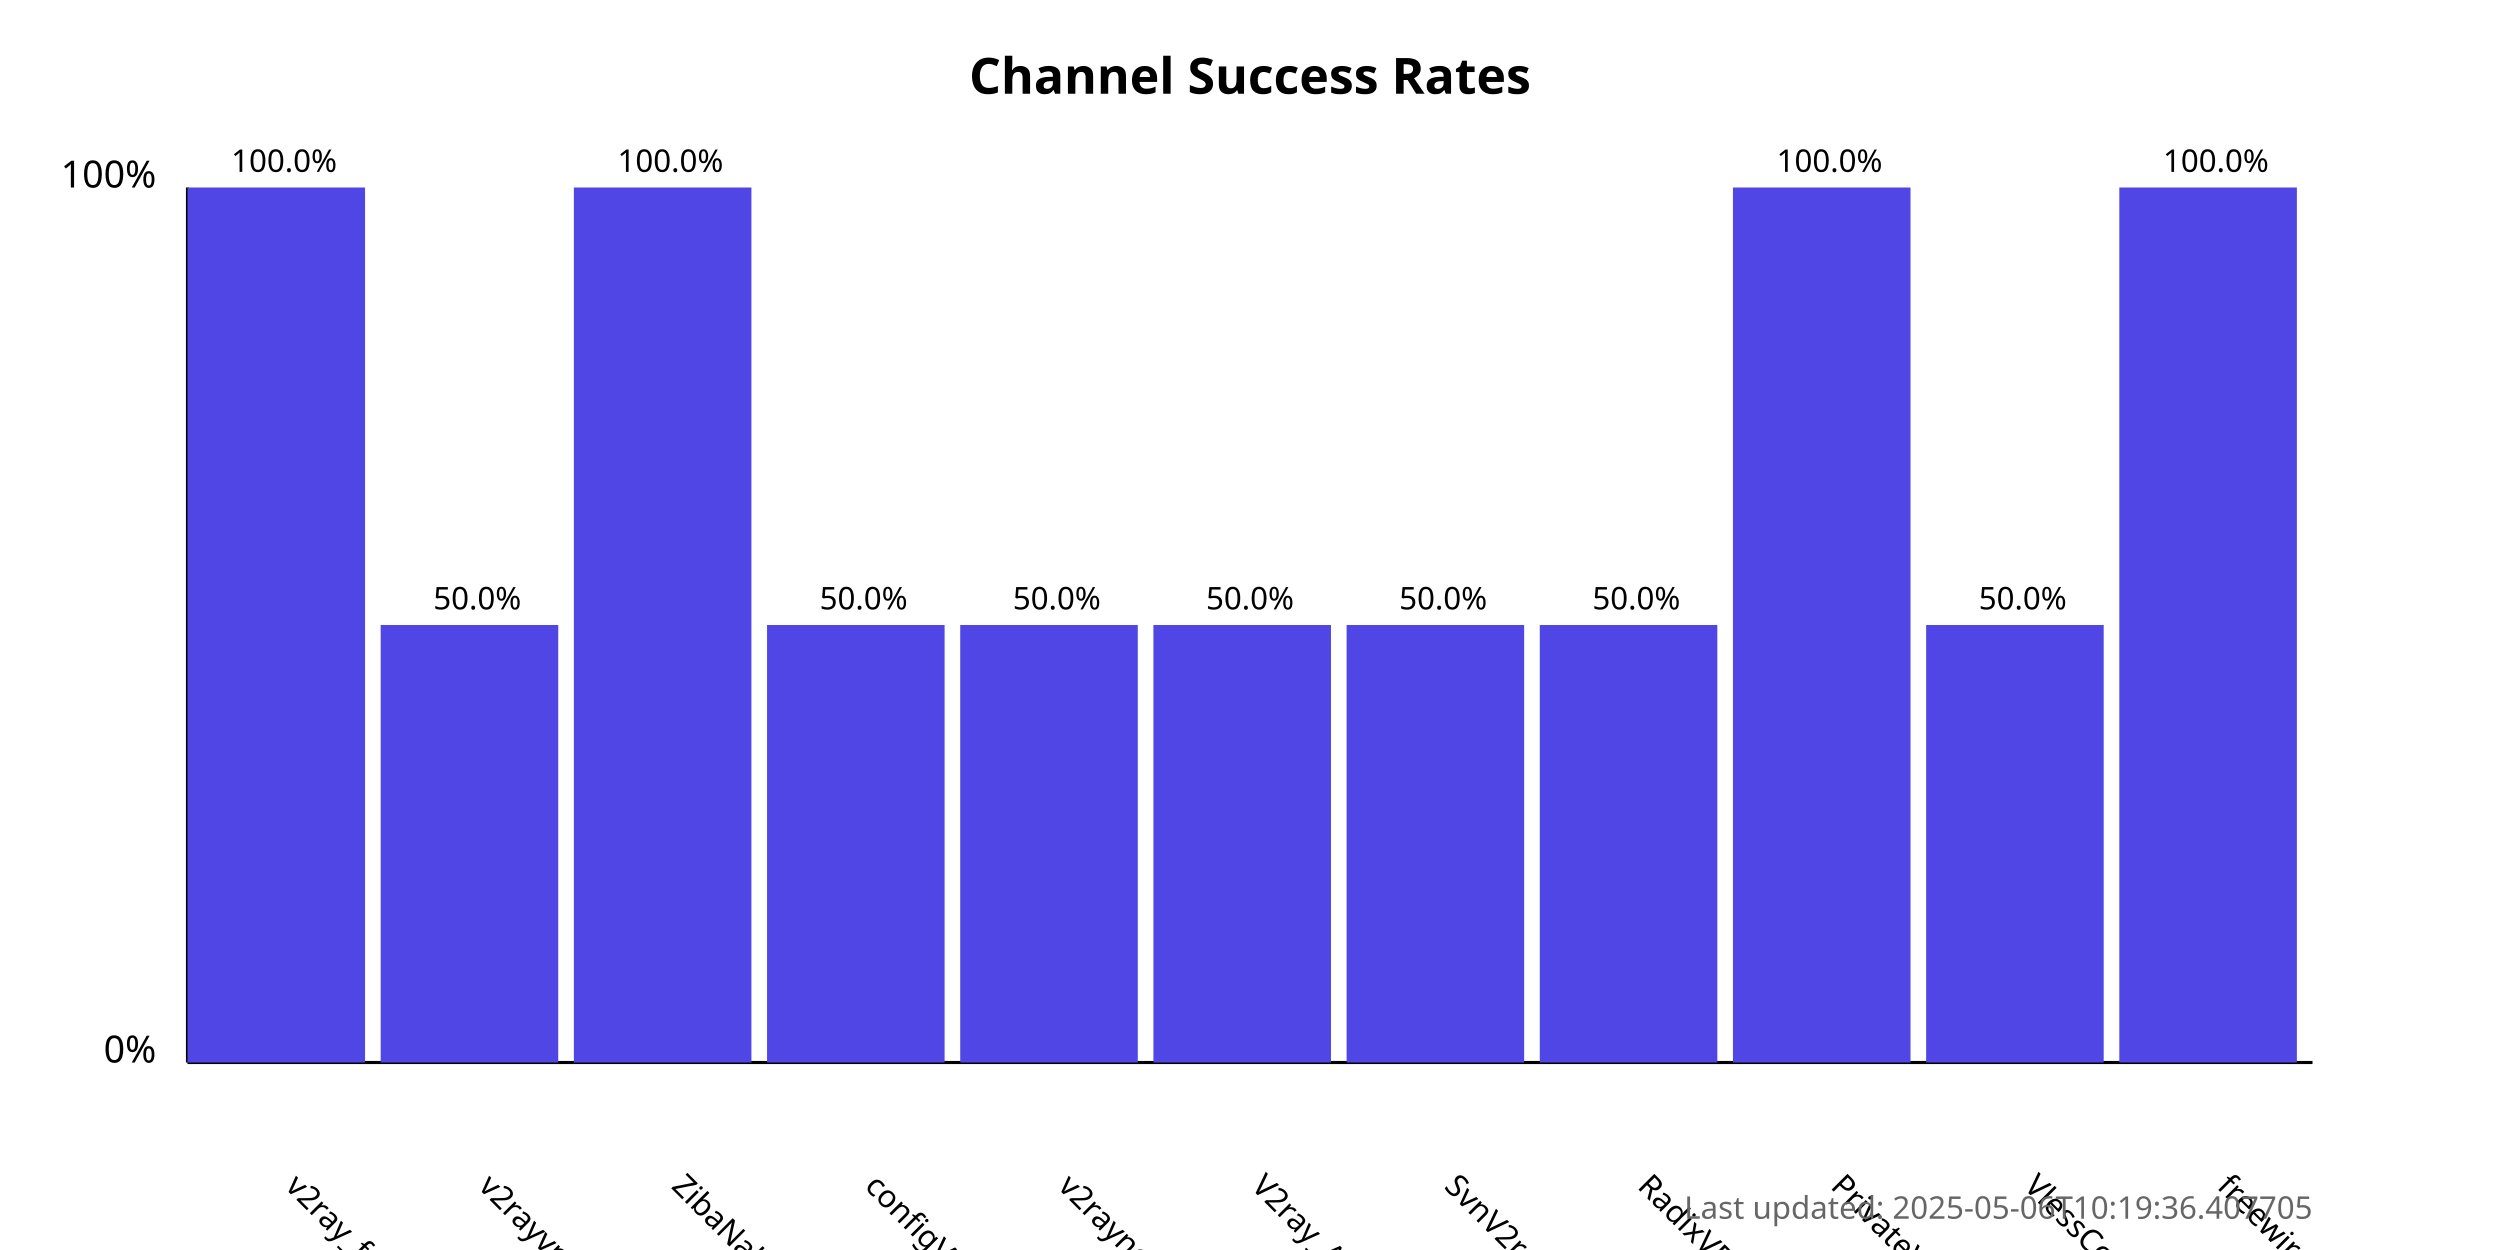
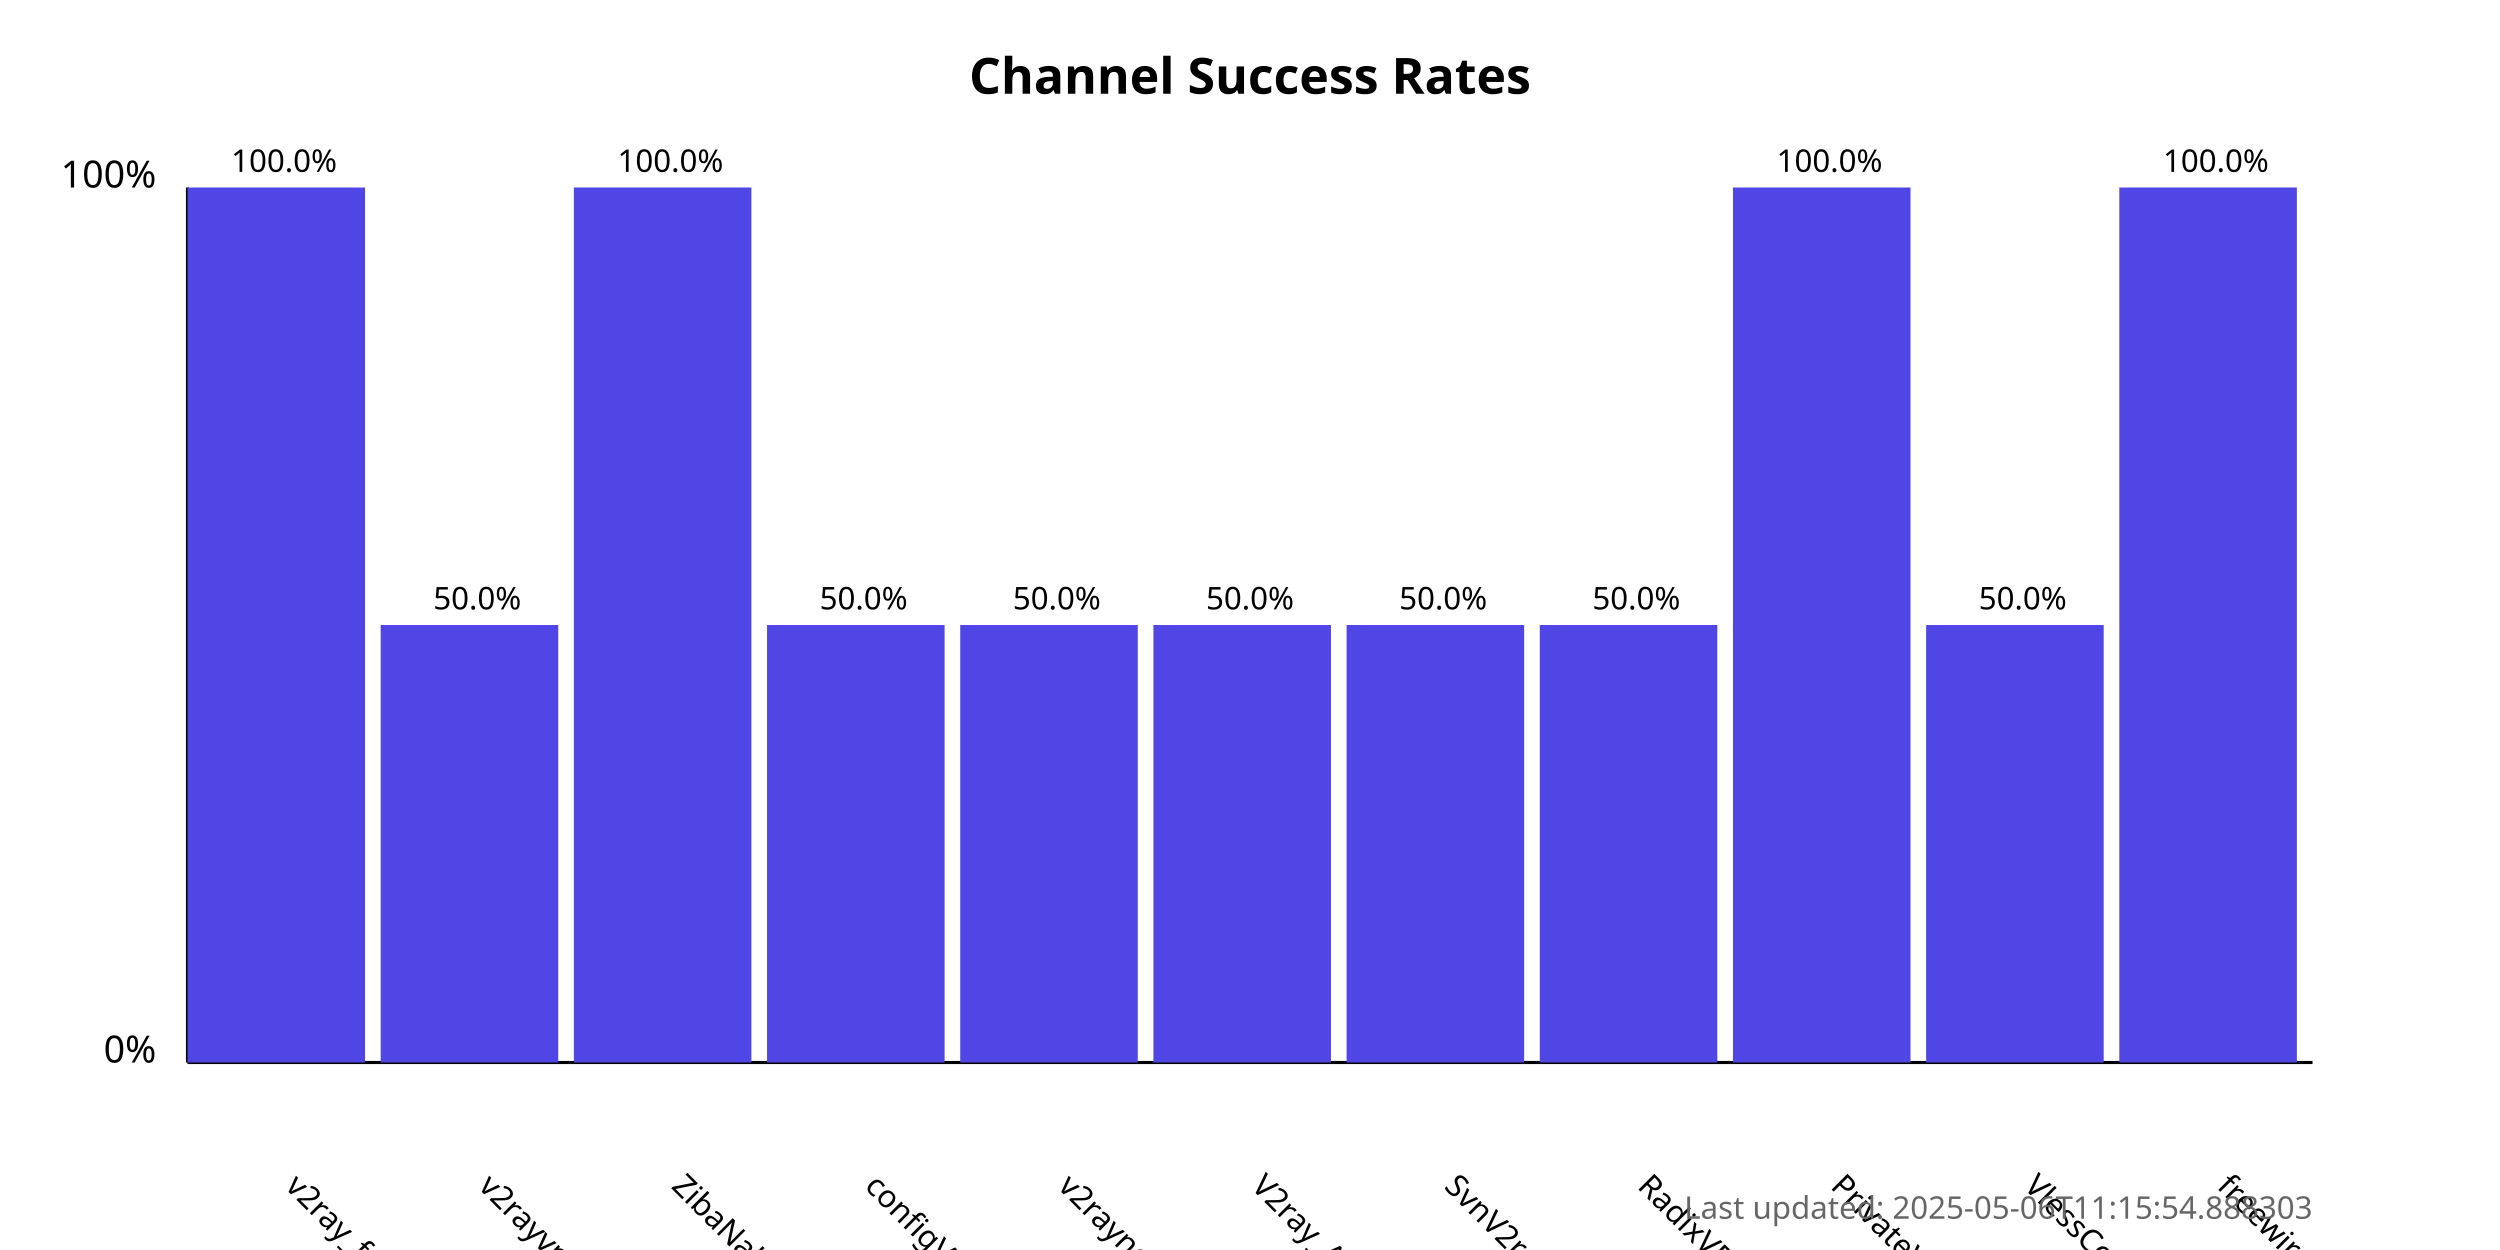
<svg xmlns="http://www.w3.org/2000/svg" width="800" height="400">
  <style>
            .chart-title { font: bold 16px sans-serif; }
            .axis-label { font: 12px sans-serif; }
            .tick-label { font: 10px sans-serif; }
            .bar { fill: #4f46e5; }
            .bar:hover { fill: #6366f1; }
            .timestamp { font: 10px sans-serif; fill: #666; }
        </style>
  <text x="400.0" y="30" text-anchor="middle" class="chart-title">
            Channel Success Rates
        </text>
  <line x1="60" y1="340" x2="60" y2="60" stroke="black" stroke-width="1" />
  <line x1="60" y1="340" x2="740" y2="340" stroke="black" stroke-width="1" />
  <text x="50" y="340" text-anchor="end" class="axis-label">0%</text>
  <text x="50" y="60" text-anchor="end" class="axis-label">100%</text>
  <g>
    <rect x="60" y="60.0" width="56.818" height="280.0" class="bar" />
    <text x="90.909" y="380" transform="rotate(45, 90.90909, 380)" text-anchor="start" class="tick-label">
                v2ray_free_conf
            </text>
    <text x="90.909" y="55.0" text-anchor="middle" class="tick-label">
                100.0%
            </text>
  </g>
  <g>
    <rect x="121.818" y="200.0" width="56.818" height="140.0" class="bar" />
    <text x="152.727" y="380" transform="rotate(45, 152.7273, 380)" text-anchor="start" class="tick-label">
                v2rayvpno
            </text>
    <text x="152.727" y="195.0" text-anchor="middle" class="tick-label">
                50.0%
            </text>
  </g>
  <g>
    <rect x="183.636" y="60.0" width="56.818" height="280.0" class="bar" />
    <text x="214.545" y="380" transform="rotate(45, 214.5455, 380)" text-anchor="start" class="tick-label">
                ZibaNabz
            </text>
    <text x="214.545" y="55.0" text-anchor="middle" class="tick-label">
                100.0%
            </text>
  </g>
  <g>
    <rect x="245.455" y="200.0" width="56.818" height="140.0" class="bar" />
    <text x="276.364" y="380" transform="rotate(45, 276.3636, 380)" text-anchor="start" class="tick-label">
                configV2rayForFree
            </text>
    <text x="276.364" y="195.0" text-anchor="middle" class="tick-label">
                50.0%
            </text>
  </g>
  <g>
    <rect x="307.273" y="200.0" width="56.818" height="140.0" class="bar" />
    <text x="338.182" y="380" transform="rotate(45, 338.1818, 380)" text-anchor="start" class="tick-label">
                v2rayngvpn
            </text>
    <text x="338.182" y="195.0" text-anchor="middle" class="tick-label">
                50.0%
            </text>
  </g>
  <g>
    <rect x="369.091" y="200.0" width="56.818" height="140.0" class="bar" />
    <text x="400.0" y="380" transform="rotate(45, 400.0, 380)" text-anchor="start" class="tick-label">
                V2ray_Alpha
            </text>
    <text x="400.0" y="195.0" text-anchor="middle" class="tick-label">
                50.0%
            </text>
  </g>
  <g>
    <rect x="430.909" y="200.0" width="56.818" height="140.0" class="bar" />
    <text x="461.818" y="380" transform="rotate(45, 461.8182, 380)" text-anchor="start" class="tick-label">
                SvnV2ray
            </text>
    <text x="461.818" y="195.0" text-anchor="middle" class="tick-label">
                50.0%
            </text>
  </g>
  <g>
    <rect x="492.727" y="200.0" width="56.818" height="140.0" class="bar" />
    <text x="523.636" y="380" transform="rotate(45, 523.6364, 380)" text-anchor="start" class="tick-label">
                RadixVPN
            </text>
    <text x="523.636" y="195.0" text-anchor="middle" class="tick-label">
                50.0%
            </text>
  </g>
  <g>
    <rect x="554.545" y="60.0" width="56.818" height="280.0" class="bar" />
    <text x="585.455" y="380" transform="rotate(45, 585.4545, 380)" text-anchor="start" class="tick-label">
                PrivateVPNs
            </text>
    <text x="585.455" y="55.0" text-anchor="middle" class="tick-label">
                100.0%
            </text>
  </g>
  <g>
    <rect x="616.364" y="200.0" width="56.818" height="140.0" class="bar" />
    <text x="647.273" y="380" transform="rotate(45, 647.2727, 380)" text-anchor="start" class="tick-label">
                VlessConfig
            </text>
    <text x="647.273" y="195.0" text-anchor="middle" class="tick-label">
                50.0%
            </text>
  </g>
  <g>
    <rect x="678.182" y="60.0" width="56.818" height="280.0" class="bar" />
    <text x="709.091" y="380" transform="rotate(45, 709.0909, 380)" text-anchor="start" class="tick-label">
                freewireguard
            </text>
    <text x="709.091" y="55.0" text-anchor="middle" class="tick-label">
                100.0%
            </text>
  </g>
  <text x="740" y="390" text-anchor="end" class="timestamp">
-             Last updated: 2025-05-06T10:19:36.407705
+             Last updated: 2025-05-06T11:15:54.888303
        </text>
</svg>
